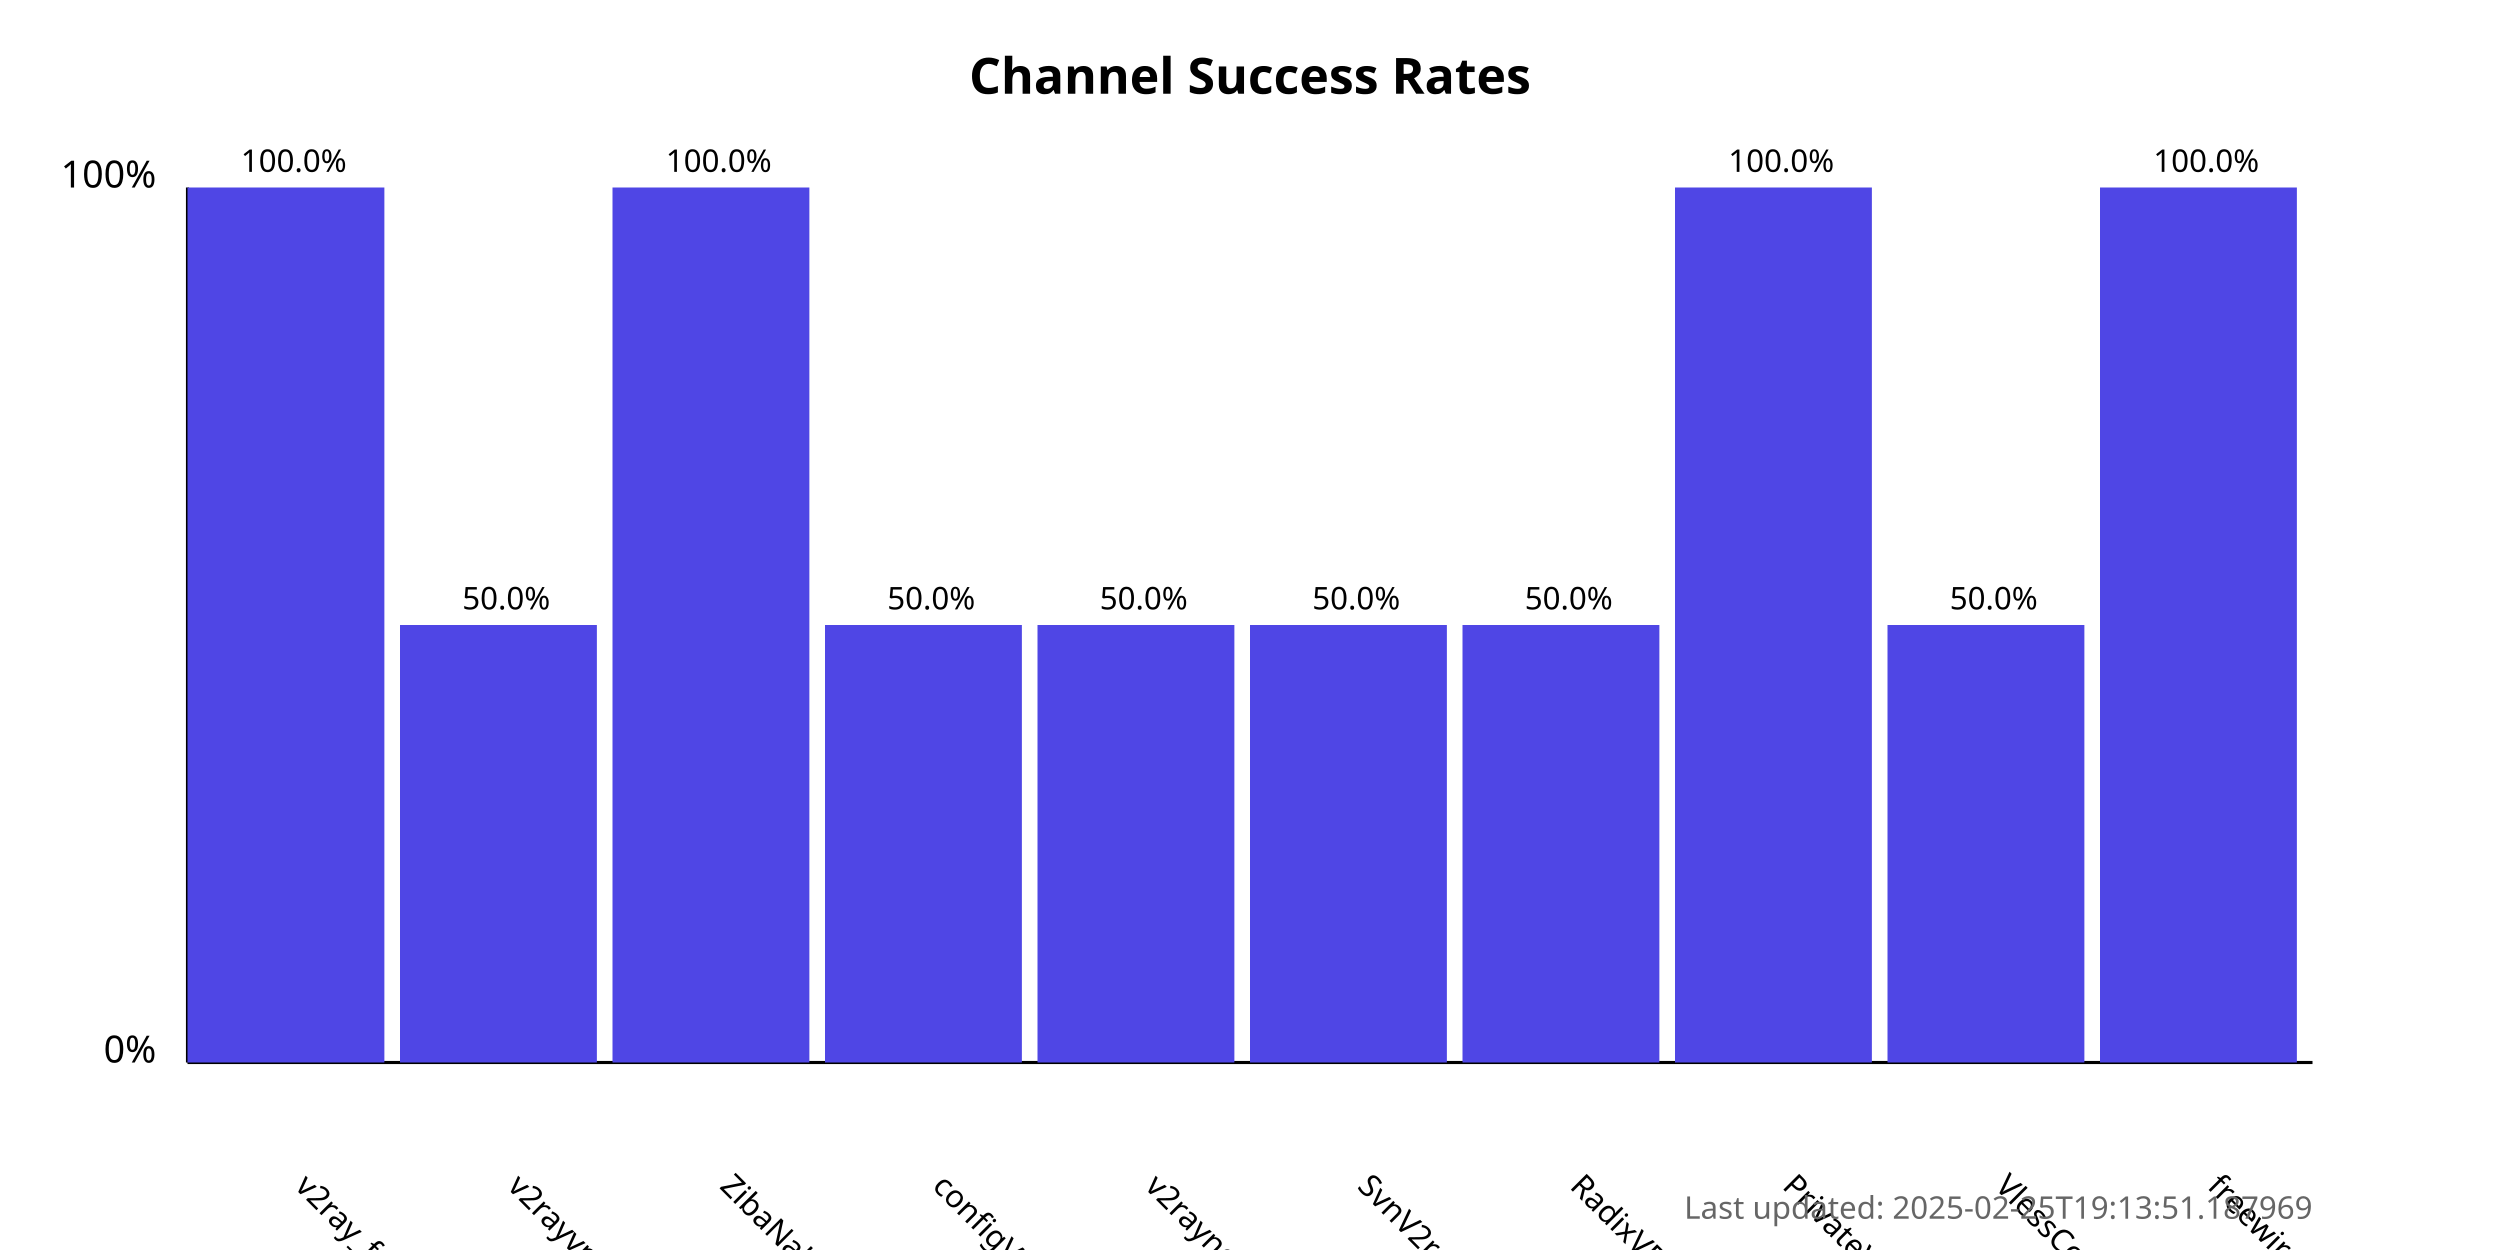
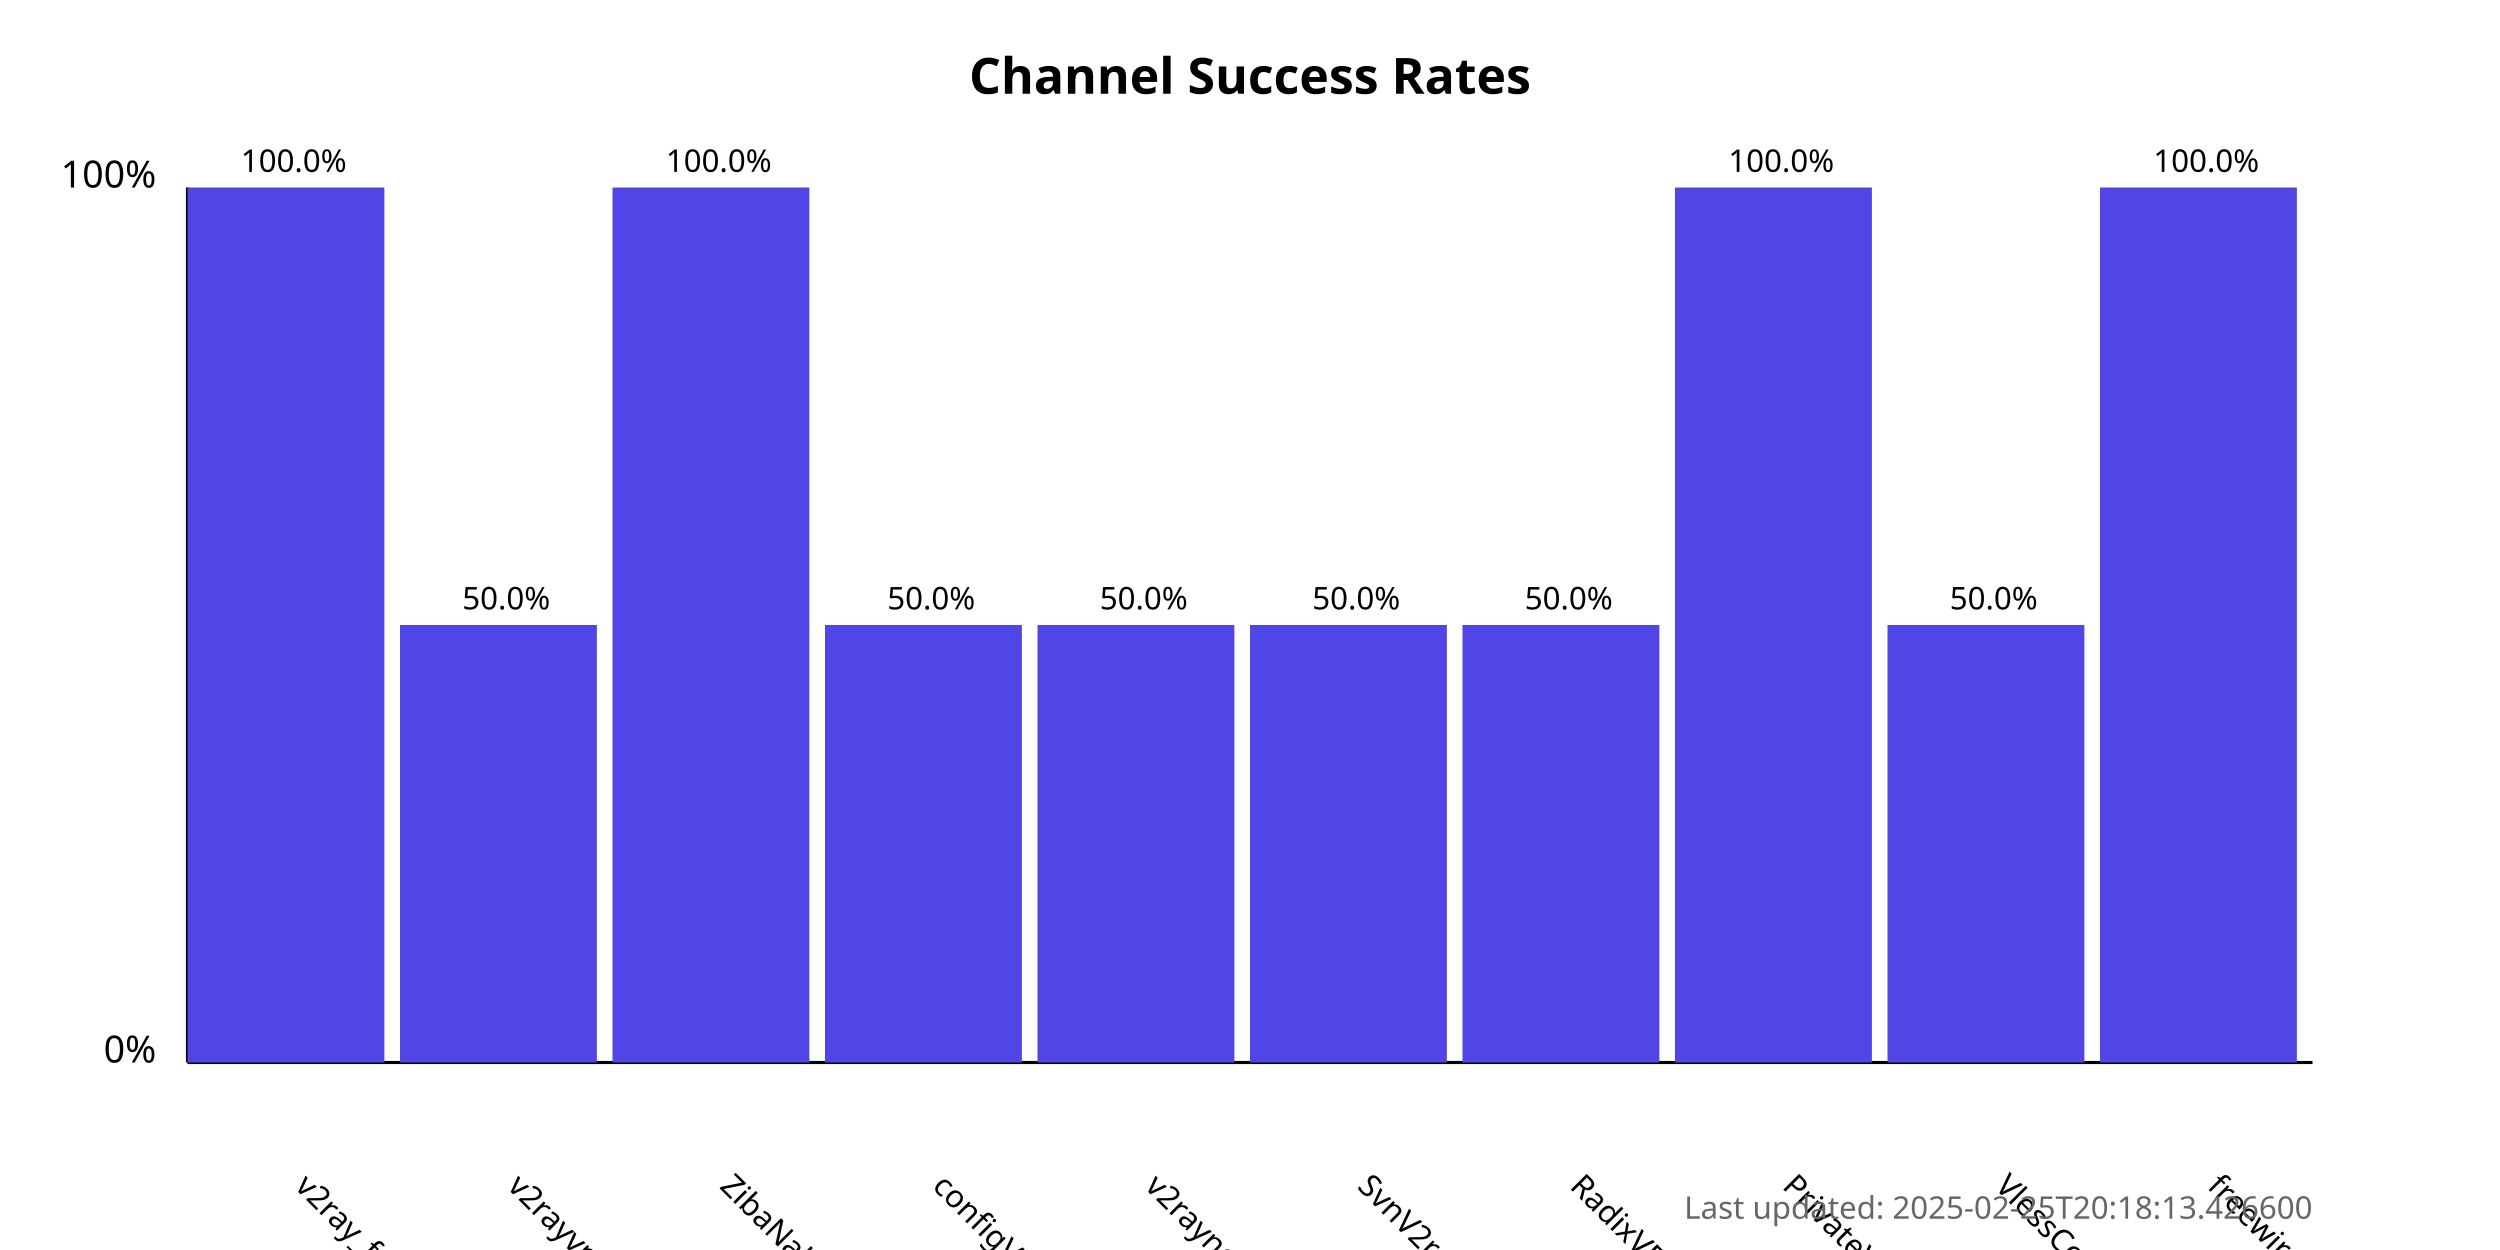
<svg xmlns="http://www.w3.org/2000/svg" width="800" height="400">
  <style>
            .chart-title { font: bold 16px sans-serif; }
            .axis-label { font: 12px sans-serif; }
            .tick-label { font: 10px sans-serif; }
            .bar { fill: #4f46e5; }
            .bar:hover { fill: #6366f1; }
            .timestamp { font: 10px sans-serif; fill: #666; }
        </style>
  <text x="400.0" y="30" text-anchor="middle" class="chart-title">
            Channel Success Rates
        </text>
  <line x1="60" y1="340" x2="60" y2="60" stroke="black" stroke-width="1" />
  <line x1="60" y1="340" x2="740" y2="340" stroke="black" stroke-width="1" />
  <text x="50" y="340" text-anchor="end" class="axis-label">0%</text>
  <text x="50" y="60" text-anchor="end" class="axis-label">100%</text>
  <g>
    <rect x="60" y="60.0" width="63.0" height="280.0" class="bar" />
    <text x="94.0" y="380" transform="rotate(45, 94.0, 380)" text-anchor="start" class="tick-label">
                v2ray_free_conf
            </text>
    <text x="94.0" y="55.0" text-anchor="middle" class="tick-label">
                100.0%
            </text>
  </g>
  <g>
    <rect x="128.0" y="200.0" width="63.0" height="140.0" class="bar" />
    <text x="162.0" y="380" transform="rotate(45, 162.0, 380)" text-anchor="start" class="tick-label">
                v2rayvpno
            </text>
    <text x="162.0" y="195.0" text-anchor="middle" class="tick-label">
                50.0%
            </text>
  </g>
  <g>
    <rect x="196.0" y="60.0" width="63.0" height="280.0" class="bar" />
    <text x="230.0" y="380" transform="rotate(45, 230.0, 380)" text-anchor="start" class="tick-label">
                ZibaNabz
            </text>
    <text x="230.0" y="55.0" text-anchor="middle" class="tick-label">
                100.0%
            </text>
  </g>
  <g>
    <rect x="264.0" y="200.0" width="63.0" height="140.0" class="bar" />
    <text x="298.0" y="380" transform="rotate(45, 298.0, 380)" text-anchor="start" class="tick-label">
                configV2rayForFree
            </text>
    <text x="298.0" y="195.0" text-anchor="middle" class="tick-label">
                50.0%
            </text>
  </g>
  <g>
    <rect x="332.0" y="200.0" width="63.0" height="140.0" class="bar" />
    <text x="366.0" y="380" transform="rotate(45, 366.0, 380)" text-anchor="start" class="tick-label">
                v2rayngvpn
            </text>
    <text x="366.0" y="195.0" text-anchor="middle" class="tick-label">
                50.0%
            </text>
  </g>
  <g>
    <rect x="400.0" y="200.0" width="63.0" height="140.0" class="bar" />
    <text x="434.0" y="380" transform="rotate(45, 434.0, 380)" text-anchor="start" class="tick-label">
                SvnV2ray
            </text>
    <text x="434.0" y="195.0" text-anchor="middle" class="tick-label">
                50.0%
            </text>
  </g>
  <g>
    <rect x="468.0" y="200.0" width="63.0" height="140.0" class="bar" />
    <text x="502.0" y="380" transform="rotate(45, 502.0, 380)" text-anchor="start" class="tick-label">
                RadixVPN
            </text>
    <text x="502.0" y="195.0" text-anchor="middle" class="tick-label">
                50.0%
            </text>
  </g>
  <g>
    <rect x="536.0" y="60.0" width="63.0" height="280.0" class="bar" />
    <text x="570.0" y="380" transform="rotate(45, 570.0, 380)" text-anchor="start" class="tick-label">
                PrivateVPNs
            </text>
    <text x="570.0" y="55.0" text-anchor="middle" class="tick-label">
                100.0%
            </text>
  </g>
  <g>
    <rect x="604.0" y="200.0" width="63.0" height="140.0" class="bar" />
    <text x="638.0" y="380" transform="rotate(45, 638.0, 380)" text-anchor="start" class="tick-label">
                VlessConfig
            </text>
    <text x="638.0" y="195.0" text-anchor="middle" class="tick-label">
                50.0%
            </text>
  </g>
  <g>
    <rect x="672.0" y="60.0" width="63.0" height="280.0" class="bar" />
    <text x="706.0" y="380" transform="rotate(45, 706.0, 380)" text-anchor="start" class="tick-label">
                freewireguard
            </text>
    <text x="706.0" y="55.0" text-anchor="middle" class="tick-label">
                100.0%
            </text>
  </g>
  <text x="740" y="390" text-anchor="end" class="timestamp">
-             Last updated: 2025-02-25T19:13:51.187969
+             Last updated: 2025-02-25T20:18:13.426600
        </text>
</svg>
